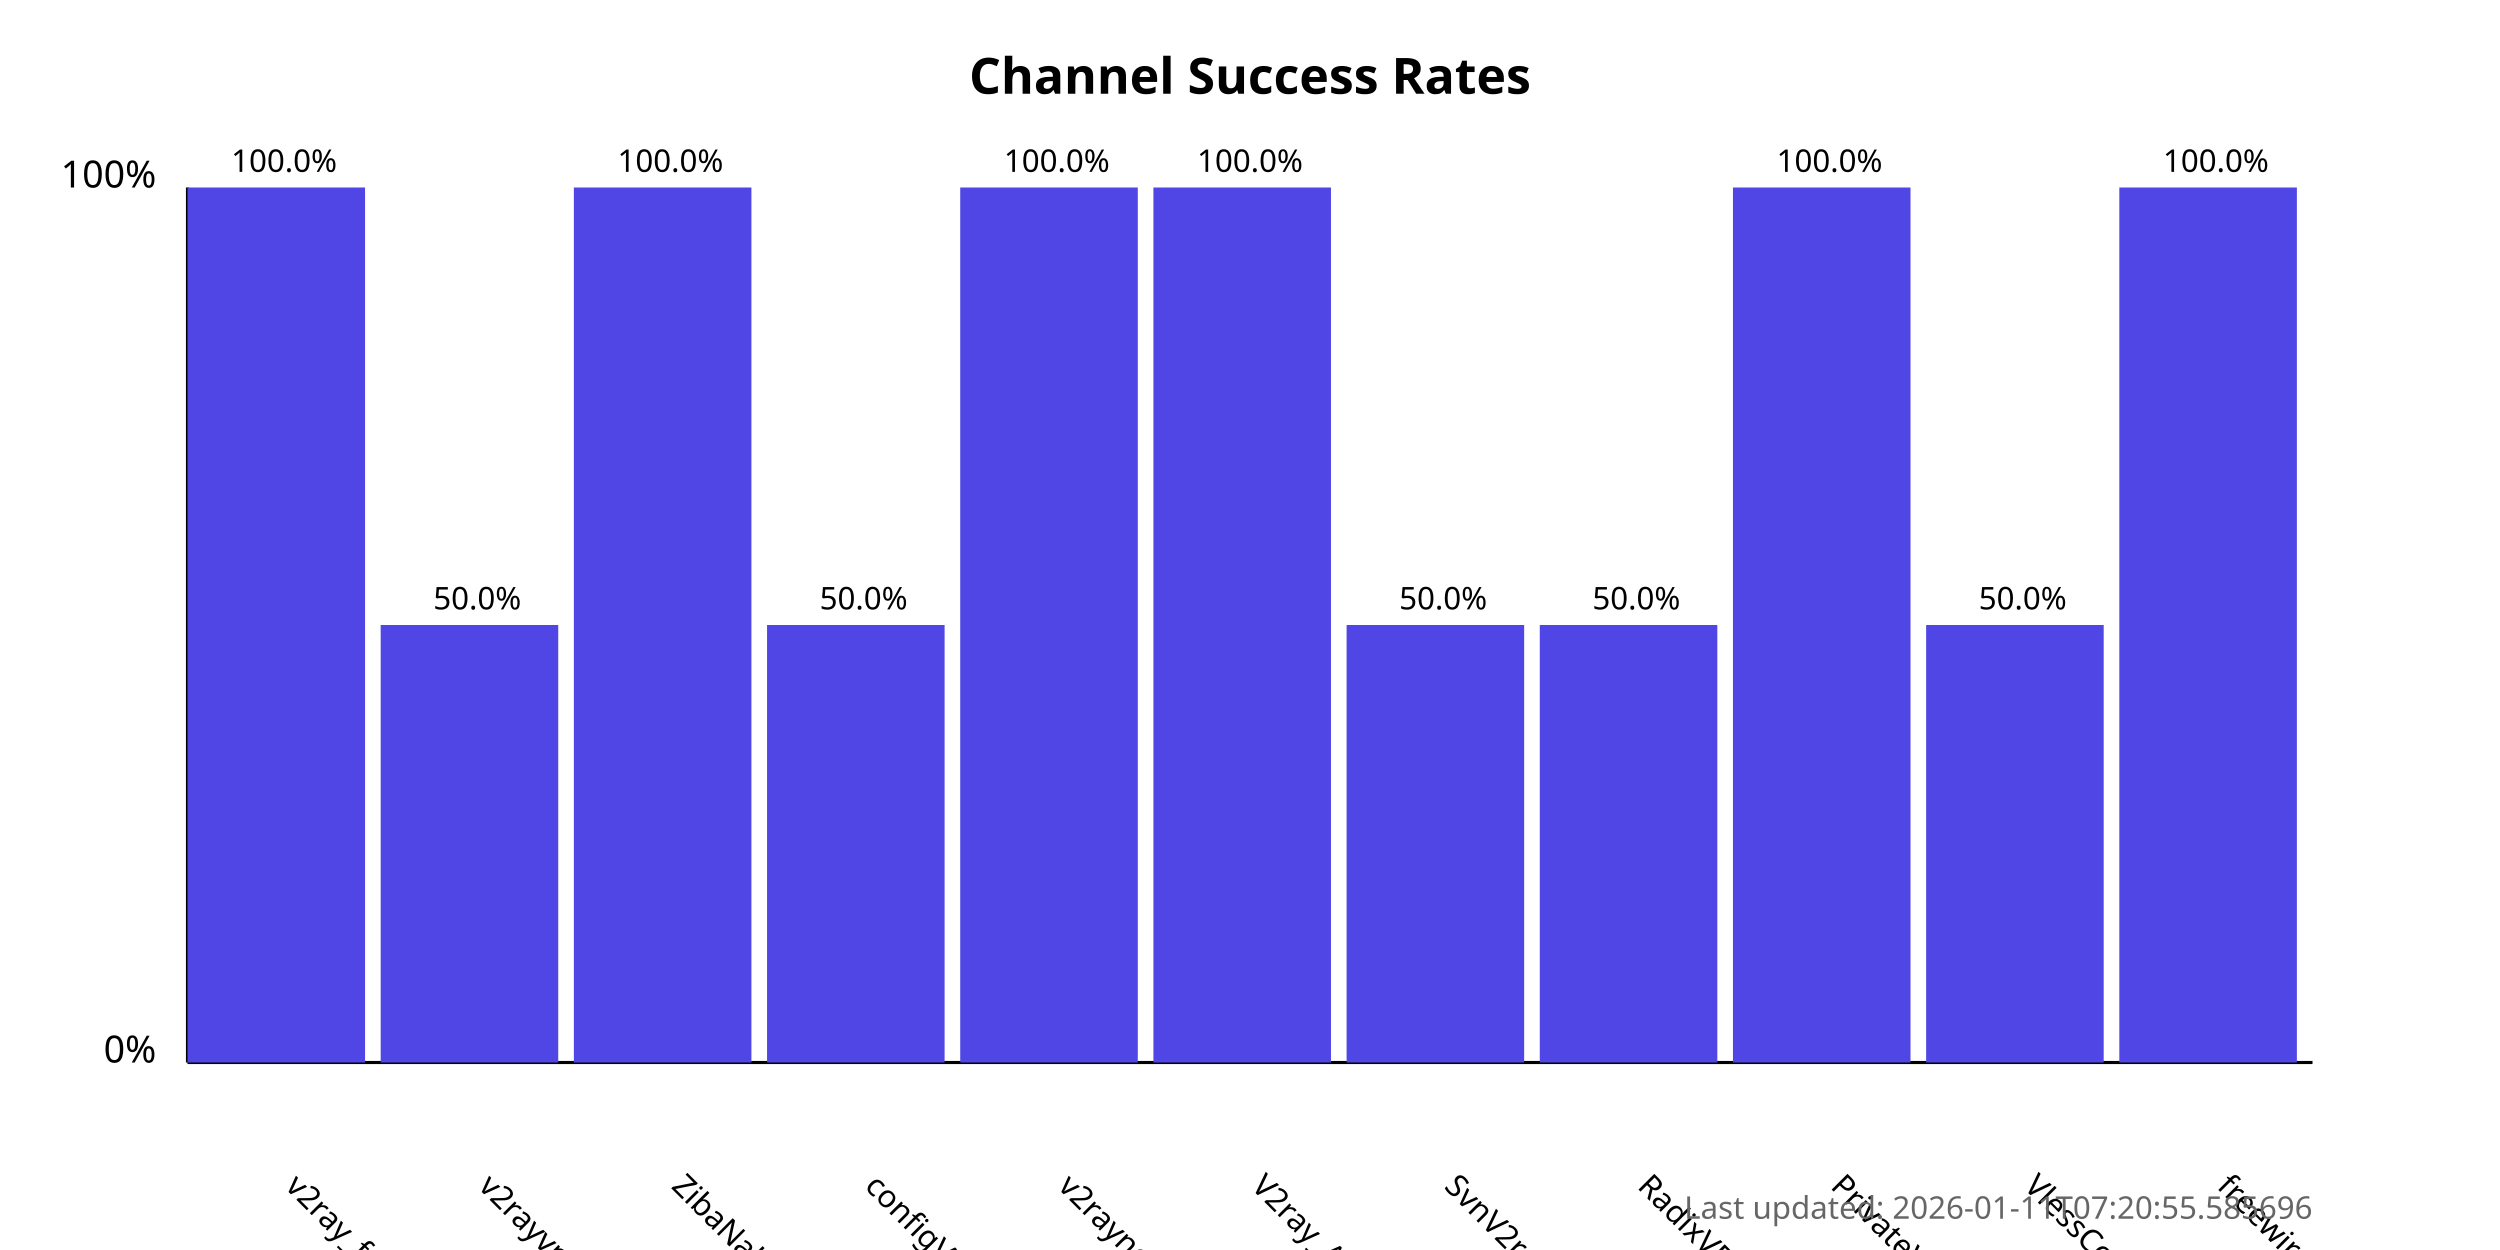
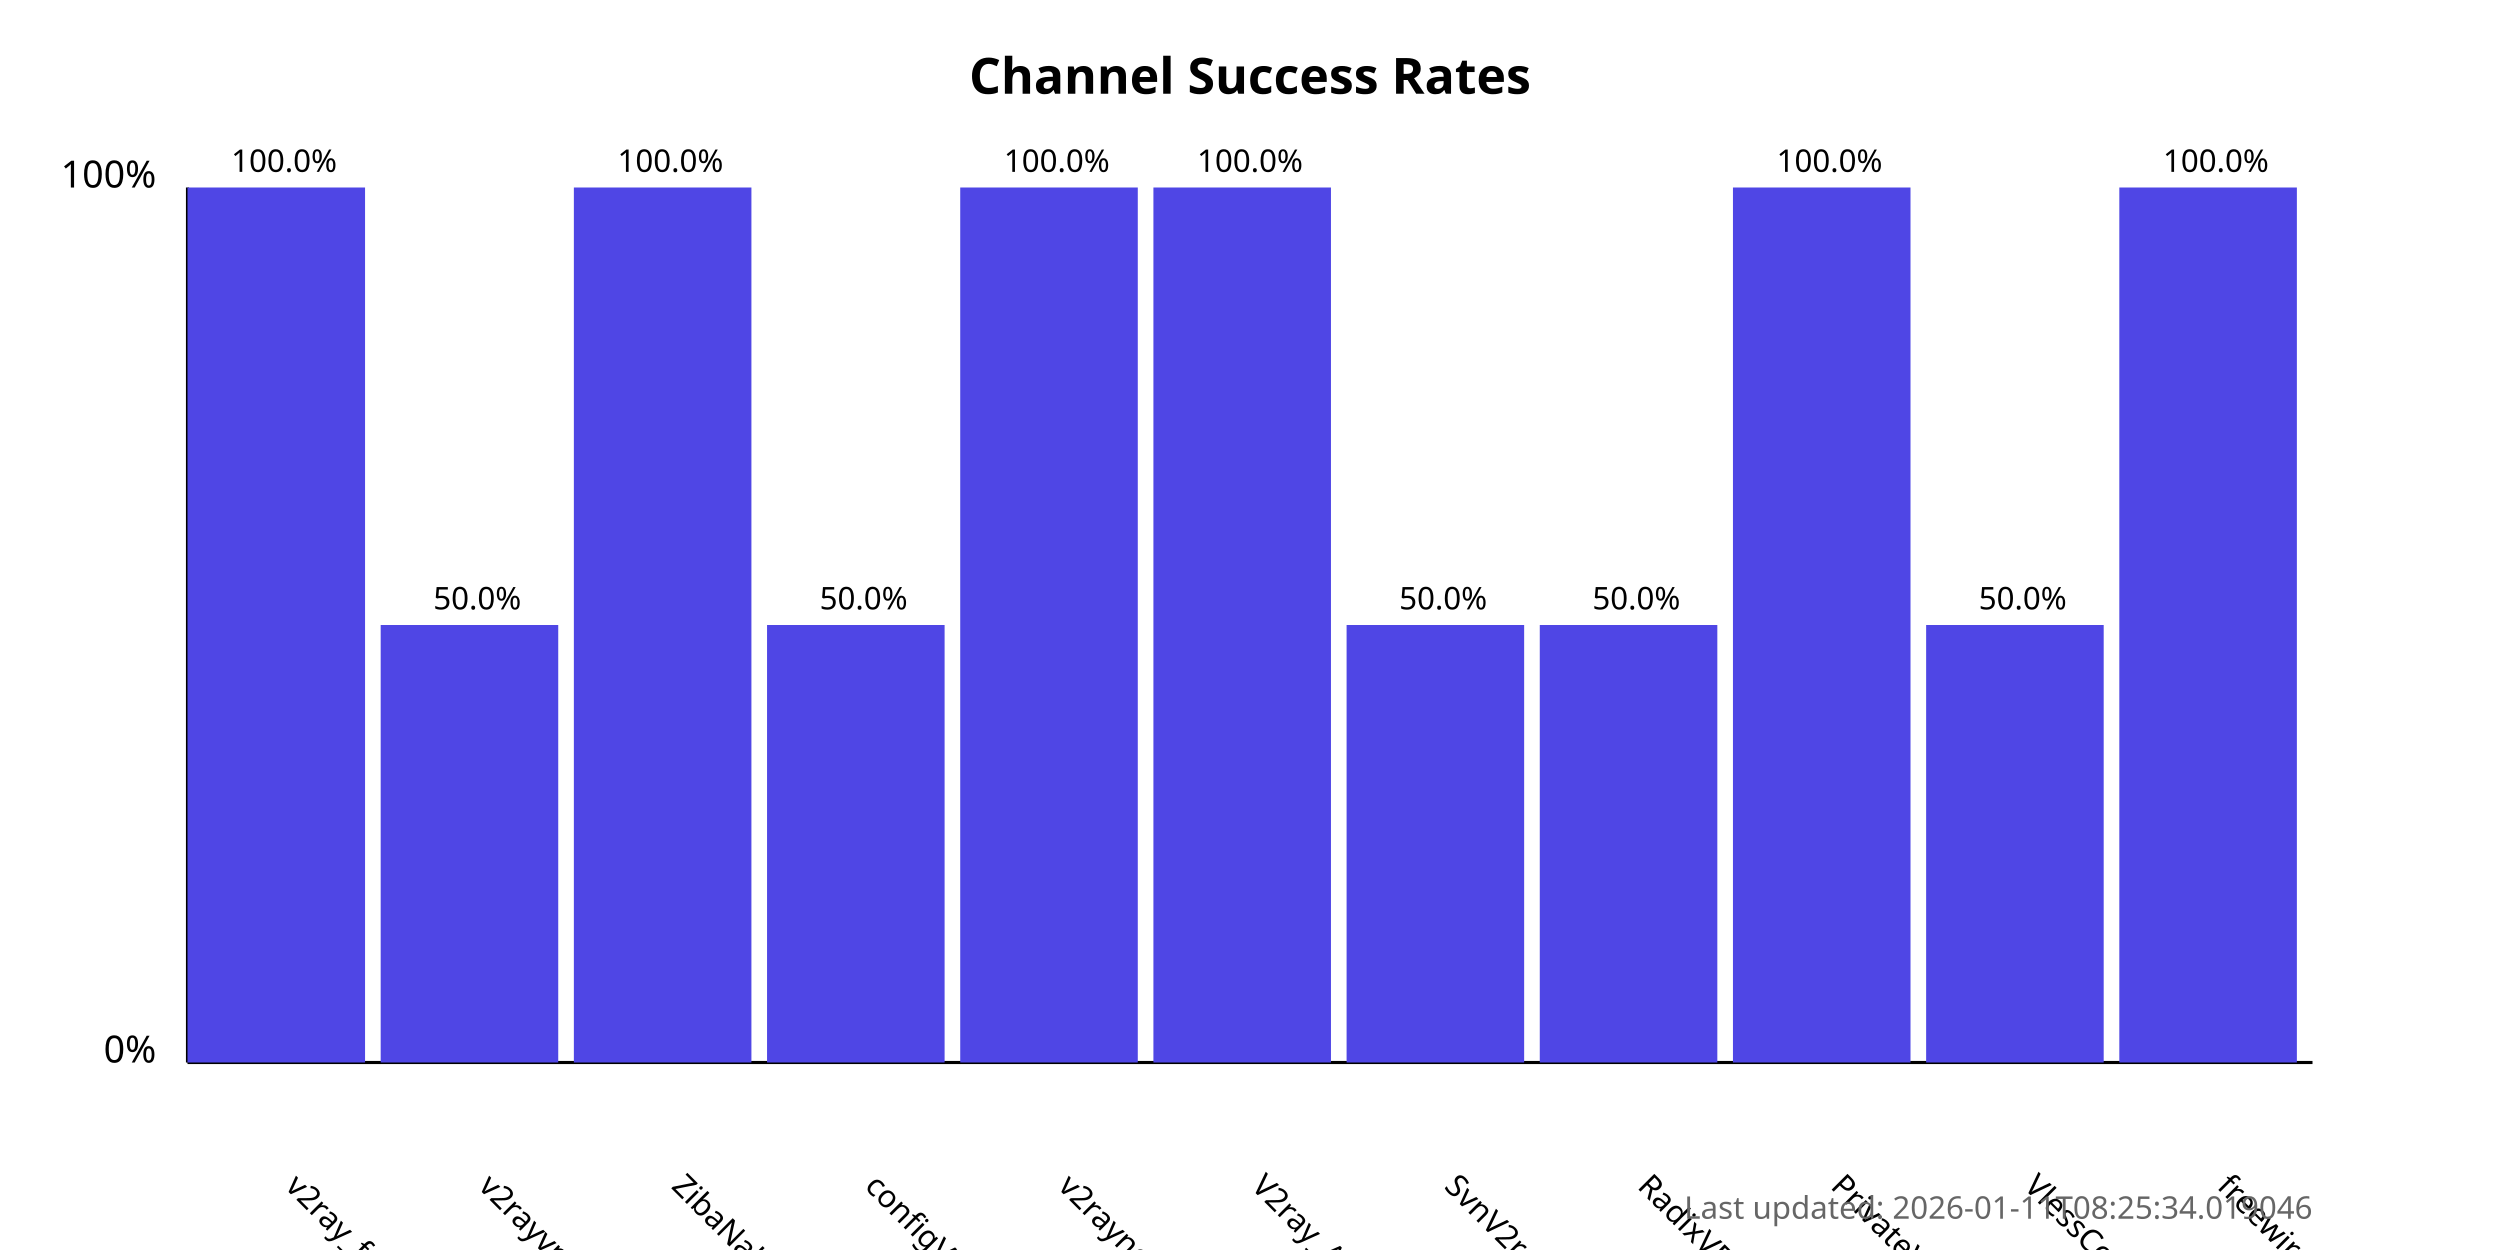
<svg xmlns="http://www.w3.org/2000/svg" width="800" height="400">
  <style>
            .chart-title { font: bold 16px sans-serif; }
            .axis-label { font: 12px sans-serif; }
            .tick-label { font: 10px sans-serif; }
            .bar { fill: #4f46e5; }
            .bar:hover { fill: #6366f1; }
            .timestamp { font: 10px sans-serif; fill: #666; }
        </style>
  <text x="400.0" y="30" text-anchor="middle" class="chart-title">
            Channel Success Rates
        </text>
  <line x1="60" y1="340" x2="60" y2="60" stroke="black" stroke-width="1" />
  <line x1="60" y1="340" x2="740" y2="340" stroke="black" stroke-width="1" />
  <text x="50" y="340" text-anchor="end" class="axis-label">0%</text>
  <text x="50" y="60" text-anchor="end" class="axis-label">100%</text>
  <g>
    <rect x="60" y="60.0" width="56.818" height="280.0" class="bar" />
    <text x="90.909" y="380" transform="rotate(45, 90.90909, 380)" text-anchor="start" class="tick-label">
                v2ray_free_conf
            </text>
    <text x="90.909" y="55.0" text-anchor="middle" class="tick-label">
                100.0%
            </text>
  </g>
  <g>
    <rect x="121.818" y="200.0" width="56.818" height="140.0" class="bar" />
    <text x="152.727" y="380" transform="rotate(45, 152.7273, 380)" text-anchor="start" class="tick-label">
                v2rayvpno
            </text>
    <text x="152.727" y="195.0" text-anchor="middle" class="tick-label">
                50.0%
            </text>
  </g>
  <g>
    <rect x="183.636" y="60.0" width="56.818" height="280.0" class="bar" />
    <text x="214.545" y="380" transform="rotate(45, 214.5455, 380)" text-anchor="start" class="tick-label">
                ZibaNabz
            </text>
    <text x="214.545" y="55.0" text-anchor="middle" class="tick-label">
                100.0%
            </text>
  </g>
  <g>
    <rect x="245.455" y="200.0" width="56.818" height="140.0" class="bar" />
    <text x="276.364" y="380" transform="rotate(45, 276.3636, 380)" text-anchor="start" class="tick-label">
                configV2rayForFree
            </text>
    <text x="276.364" y="195.0" text-anchor="middle" class="tick-label">
                50.0%
            </text>
  </g>
  <g>
    <rect x="307.273" y="60.0" width="56.818" height="280.0" class="bar" />
    <text x="338.182" y="380" transform="rotate(45, 338.1818, 380)" text-anchor="start" class="tick-label">
                v2rayngvpn
            </text>
    <text x="338.182" y="55.0" text-anchor="middle" class="tick-label">
                100.0%
            </text>
  </g>
  <g>
    <rect x="369.091" y="60.0" width="56.818" height="280.0" class="bar" />
    <text x="400.0" y="380" transform="rotate(45, 400.0, 380)" text-anchor="start" class="tick-label">
                V2ray_Alpha
            </text>
    <text x="400.0" y="55.0" text-anchor="middle" class="tick-label">
                100.0%
            </text>
  </g>
  <g>
    <rect x="430.909" y="200.0" width="56.818" height="140.0" class="bar" />
    <text x="461.818" y="380" transform="rotate(45, 461.8182, 380)" text-anchor="start" class="tick-label">
                SvnV2ray
            </text>
    <text x="461.818" y="195.0" text-anchor="middle" class="tick-label">
                50.0%
            </text>
  </g>
  <g>
    <rect x="492.727" y="200.0" width="56.818" height="140.0" class="bar" />
    <text x="523.636" y="380" transform="rotate(45, 523.6364, 380)" text-anchor="start" class="tick-label">
                RadixVPN
            </text>
    <text x="523.636" y="195.0" text-anchor="middle" class="tick-label">
                50.0%
            </text>
  </g>
  <g>
    <rect x="554.545" y="60.0" width="56.818" height="280.0" class="bar" />
    <text x="585.455" y="380" transform="rotate(45, 585.4545, 380)" text-anchor="start" class="tick-label">
                PrivateVPNs
            </text>
    <text x="585.455" y="55.0" text-anchor="middle" class="tick-label">
                100.0%
            </text>
  </g>
  <g>
    <rect x="616.364" y="200.0" width="56.818" height="140.0" class="bar" />
    <text x="647.273" y="380" transform="rotate(45, 647.2727, 380)" text-anchor="start" class="tick-label">
                VlessConfig
            </text>
    <text x="647.273" y="195.0" text-anchor="middle" class="tick-label">
                50.0%
            </text>
  </g>
  <g>
    <rect x="678.182" y="60.0" width="56.818" height="280.0" class="bar" />
    <text x="709.091" y="380" transform="rotate(45, 709.0909, 380)" text-anchor="start" class="tick-label">
                freewireguard
            </text>
    <text x="709.091" y="55.0" text-anchor="middle" class="tick-label">
                100.0%
            </text>
  </g>
  <text x="740" y="390" text-anchor="end" class="timestamp">
-             Last updated: 2026-01-11T07:20:55.585696
+             Last updated: 2026-01-11T08:25:34.019046
        </text>
</svg>
